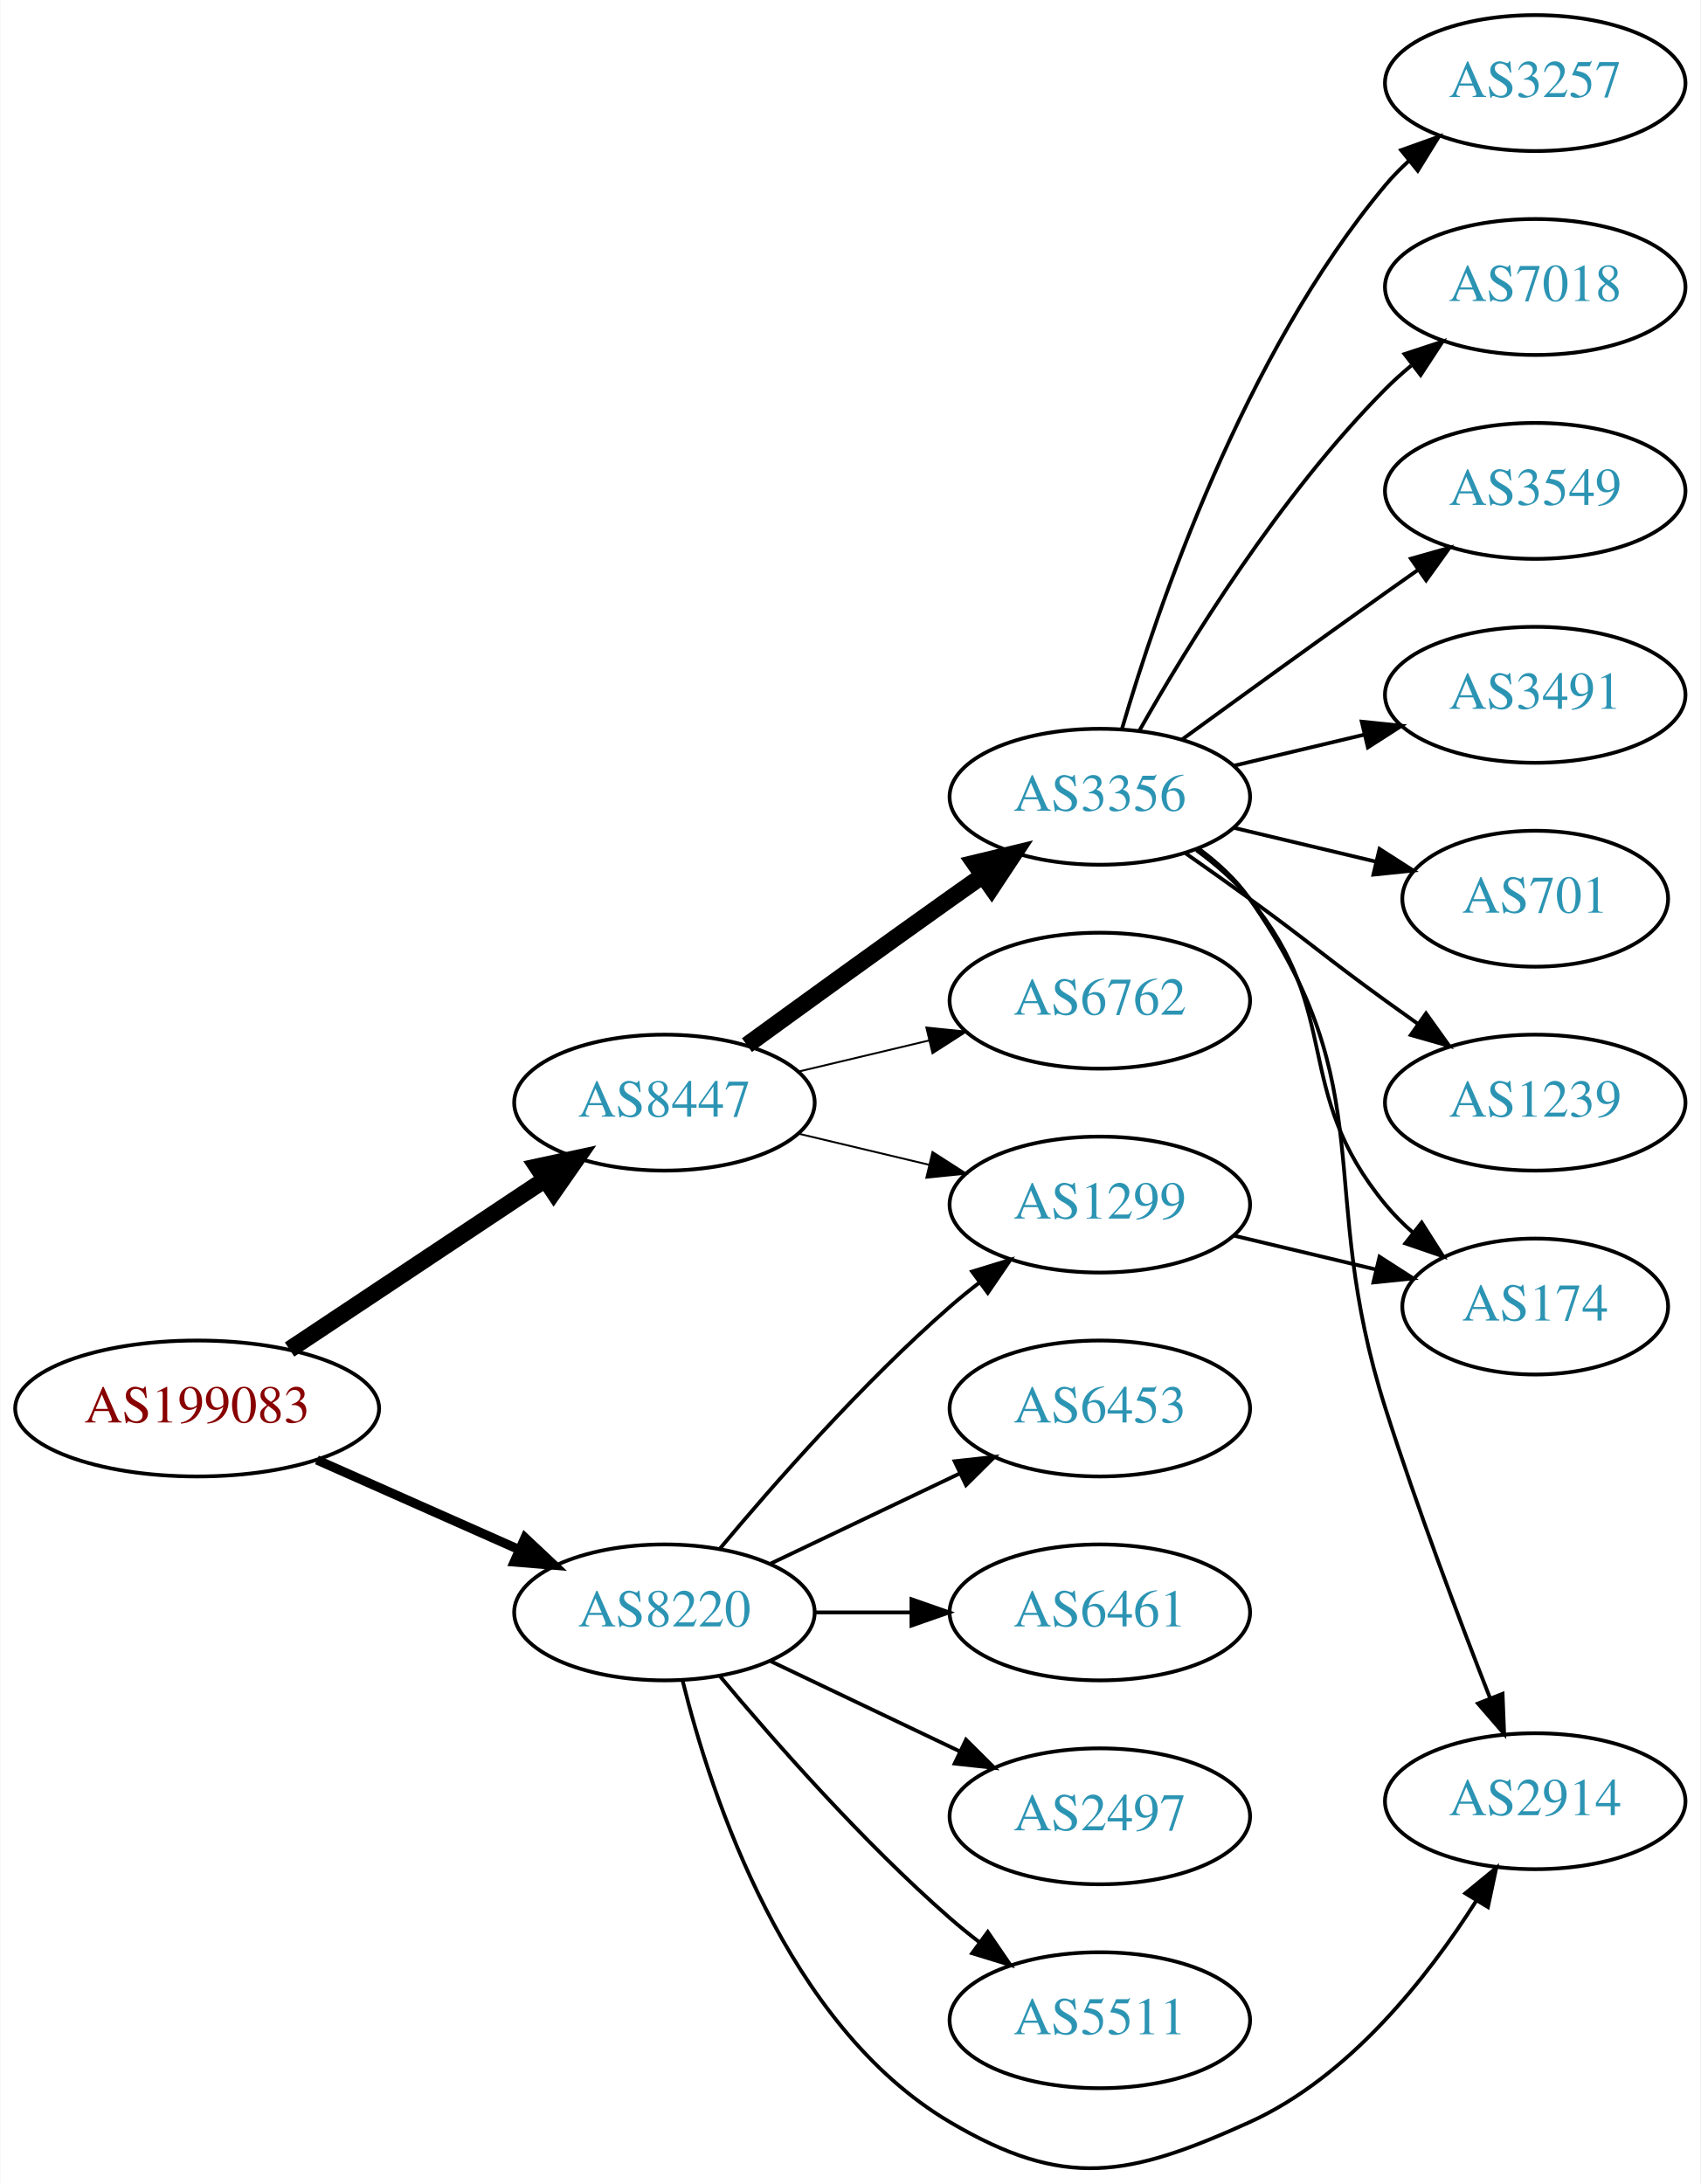
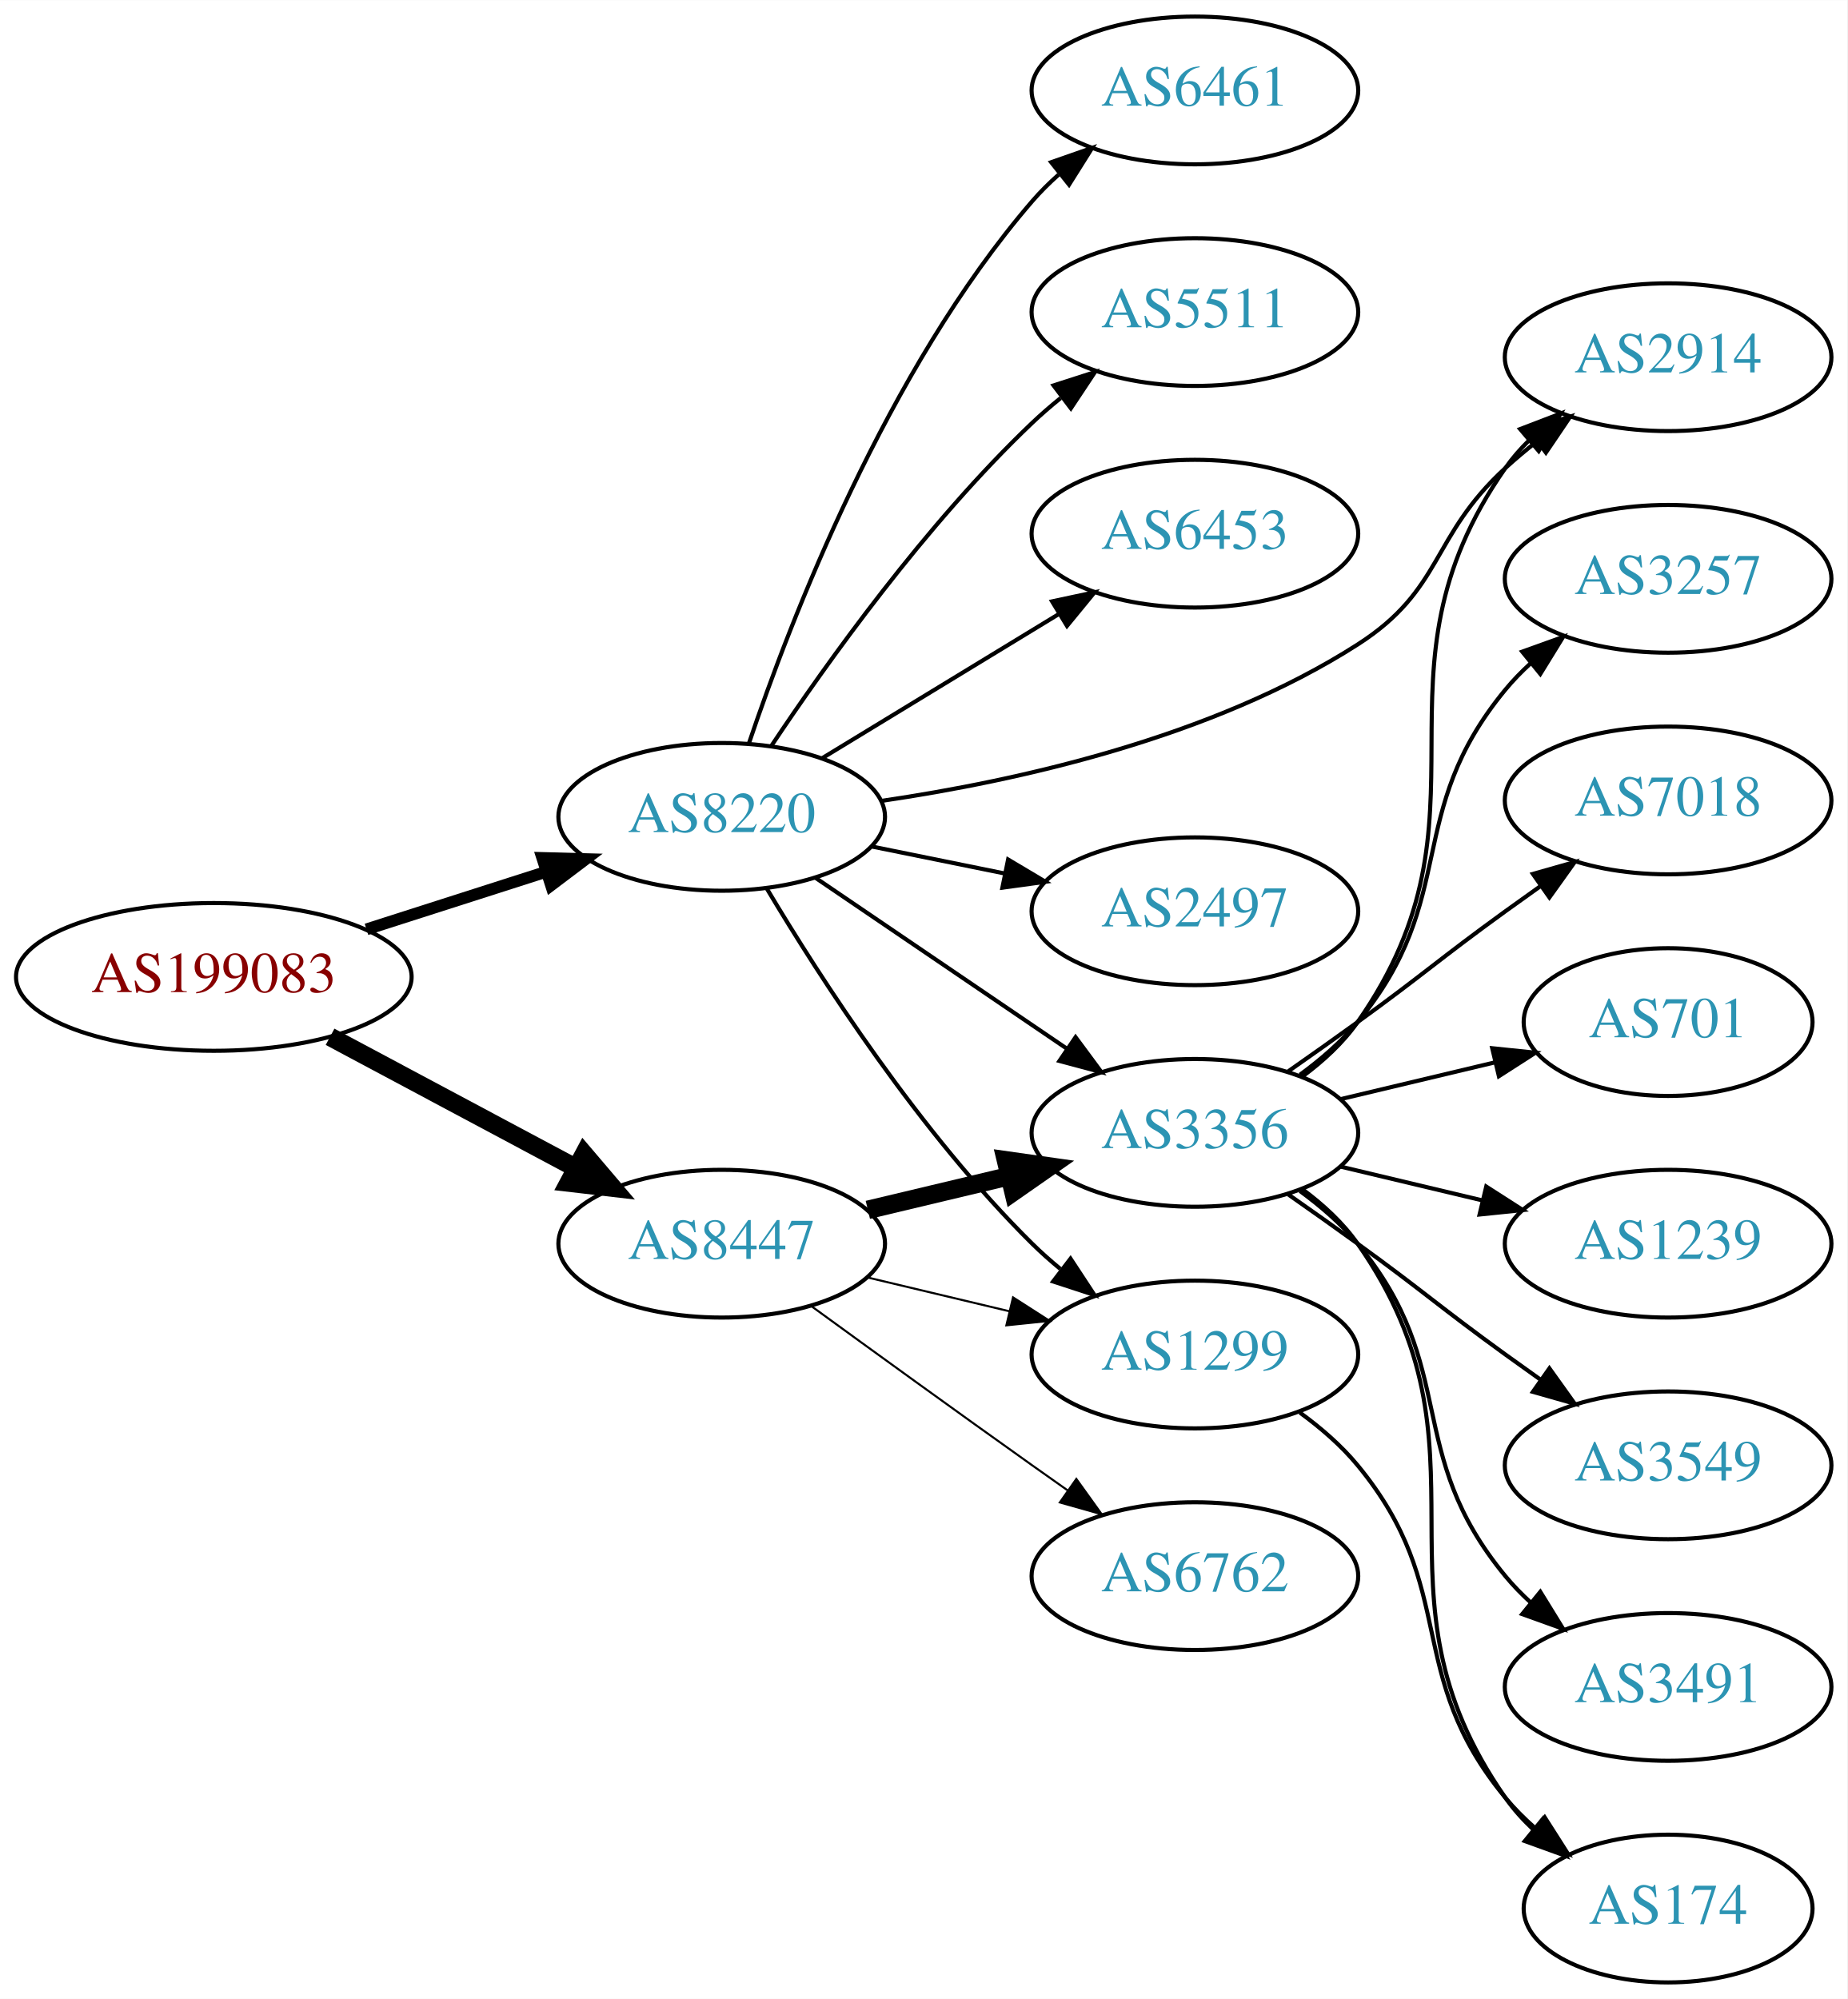
- <svg xmlns="http://www.w3.org/2000/svg" xmlns:xlink="http://www.w3.org/1999/xlink" width="450pt" height="578pt" viewBox="0.00 0.00 450.07 578.37">
-   <g id="graph0" class="graph" transform="scale(1 1) rotate(0) translate(4 574.374)">
-     <polygon fill="white" stroke="none" points="-4,4 -4,-574.374 446.07,-574.374 446.07,4 -4,4" />
+ <svg xmlns="http://www.w3.org/2000/svg" xmlns:xlink="http://www.w3.org/1999/xlink" width="450pt" height="487pt" viewBox="0.00 0.00 450.07 487.00">
+   <g id="graph0" class="graph" transform="scale(1 1) rotate(0) translate(4 483)">
+     <polygon fill="white" stroke="none" points="-4,4 -4,-483 446.07,-483 446.07,4 -4,4" />
    <g id="node1" class="node">
      <g id="a_node1">
        <a xlink:href="/asn/199083" xlink:title="AS199083 ~ MP-AS [AT]">
-           <ellipse fill="#ffffff" stroke="black" cx="48.096" cy="-201.374" rx="48.192" ry="18" />
-           <text text-anchor="middle" x="48.096" y="-197.674" font-family="Times,serif" font-size="14.00" fill="#880000">AS199083</text>
+           <ellipse fill="#ffffff" stroke="black" cx="48.096" cy="-245" rx="48.192" ry="18" />
+           <text text-anchor="middle" x="48.096" y="-241.3" font-family="Times,serif" font-size="14.00" fill="#880000">AS199083</text>
        </a>
      </g>
    </g>
    <g id="node2" class="node">
      <g id="a_node2">
        <a xlink:href="/asn/8220" xlink:title="AS8220 ~ COLT [GB]">
-           <ellipse fill="#ffffff" stroke="black" cx="171.838" cy="-147.374" rx="39.794" ry="18" />
-           <text text-anchor="middle" x="171.838" y="-143.674" font-family="Times,serif" font-size="14.00" fill="#2c94b3">AS8220</text>
+           <ellipse fill="#ffffff" stroke="black" cx="171.838" cy="-284" rx="39.794" ry="18" />
+           <text text-anchor="middle" x="171.838" y="-280.3" font-family="Times,serif" font-size="14.00" fill="#2c94b3">AS8220</text>
        </a>
      </g>
    </g>
    <g id="edge1" class="edge">
-       <path fill="none" stroke="black" stroke-width="2.455" d="M79.816,-187.747C96.101,-180.524 116.238,-171.592 133.427,-163.968" />
-       <polygon fill="black" stroke="black" stroke-width="2.455" points="134.909,-167.14 142.631,-159.886 132.07,-160.741 134.909,-167.14" />
+       <path fill="none" stroke="black" stroke-width="2.864" d="M85.293,-256.596C99.074,-261.011 114.887,-266.076 129.138,-270.642" />
+       <polygon fill="black" stroke="black" stroke-width="2.864" points="128.12,-273.99 138.711,-273.708 130.256,-267.324 128.12,-273.99" />
    </g>
    <g id="node3" class="node">
      <g id="a_node3">
        <a xlink:href="/asn/8447" xlink:title="AS8447 ~ A1 Telekom Austria AG [AT]">
-           <ellipse fill="#ffffff" stroke="black" cx="171.838" cy="-282.374" rx="39.794" ry="18" />
-           <text text-anchor="middle" x="171.838" y="-278.674" font-family="Times,serif" font-size="14.00" fill="#2c94b3">AS8447</text>
+           <ellipse fill="#ffffff" stroke="black" cx="171.838" cy="-180" rx="39.794" ry="18" />
+           <text text-anchor="middle" x="171.838" y="-176.3" font-family="Times,serif" font-size="14.00" fill="#2c94b3">AS8447</text>
        </a>
      </g>
    </g>
    <g id="edge2" class="edge">
-       <path fill="none" stroke="black" stroke-width="4.5" d="M72.569,-216.992C91.795,-229.783 119.147,-247.982 140.115,-261.933" />
-       <polygon fill="black" stroke="black" stroke-width="4.5" points="138.161,-265.362 148.668,-267.623 142.523,-258.806 138.161,-265.362" />
+       <path fill="none" stroke="black" stroke-width="4.5" d="M76.417,-230.413C94.129,-220.956 117.353,-208.556 136.336,-198.421" />
+       <polygon fill="black" stroke="black" stroke-width="4.5" points="138.305,-201.834 145.272,-193.65 134.596,-194.887 138.305,-201.834" />
    </g>
    <g id="node4" class="node">
      <g id="a_node4">
-         <a xlink:href="/asn/1299" xlink:title="AS1299 ~ Telia Carrier [EU]">
-           <ellipse fill="#ffffff" stroke="black" cx="287.131" cy="-255.374" rx="39.794" ry="18" />
-           <text text-anchor="middle" x="287.131" y="-251.674" font-family="Times,serif" font-size="14.00" fill="#2c94b3">AS1299</text>
+         <a xlink:href="/asn/2497" xlink:title="AS2497 ~ Internet Initiative Japan Inc. [JP]">
+           <ellipse fill="#ffffff" stroke="black" cx="287.131" cy="-261" rx="39.794" ry="18" />
+           <text text-anchor="middle" x="287.131" y="-257.3" font-family="Times,serif" font-size="14.00" fill="#2c94b3">AS2497</text>
        </a>
      </g>
    </g>
    <g id="edge3" class="edge">
-       <path fill="none" stroke="black" d="M186.468,-164.191C200.751,-181.303 224.297,-208.119 247.484,-228.374 249.95,-230.528 252.589,-232.668 255.286,-234.745" />
-       <polygon fill="black" stroke="black" points="253.311,-237.638 263.44,-240.744 257.459,-231.999 253.311,-237.638" />
+       <path fill="none" stroke="black" d="M208.374,-276.786C218.602,-274.709 229.903,-272.415 240.646,-270.234" />
+       <polygon fill="black" stroke="black" points="241.618,-273.608 250.721,-268.189 240.225,-266.748 241.618,-273.608" />
    </g>
    <g id="node5" class="node">
      <g id="a_node5">
-         <a xlink:href="/asn/6453" xlink:title="AS6453 ~ TATA COMMUNICATIONS (AMERICA) INC [US]">
-           <ellipse fill="#ffffff" stroke="black" cx="287.131" cy="-201.374" rx="39.794" ry="18" />
-           <text text-anchor="middle" x="287.131" y="-197.674" font-family="Times,serif" font-size="14.00" fill="#2c94b3">AS6453</text>
+         <a xlink:href="/asn/6461" xlink:title="AS6461 ~ Zayo Bandwidth [US]">
+           <ellipse fill="#ffffff" stroke="black" cx="287.131" cy="-461" rx="39.794" ry="18" />
+           <text text-anchor="middle" x="287.131" y="-457.3" font-family="Times,serif" font-size="14.00" fill="#2c94b3">AS6461</text>
        </a>
      </g>
    </g>
    <g id="edge4" class="edge">
-       <path fill="none" stroke="black" d="M199.974,-160.308C214.968,-167.455 233.789,-176.426 250.013,-184.158" />
-       <polygon fill="black" stroke="black" points="248.683,-187.402 259.216,-188.545 251.695,-181.083 248.683,-187.402" />
+       <path fill="none" stroke="black" d="M178.444,-301.837C188.511,-331.752 211.972,-392.798 247.484,-434 249.438,-436.267 251.622,-438.437 253.931,-440.491" />
+       <polygon fill="black" stroke="black" points="252.104,-443.511 262.107,-447.006 256.467,-438.037 252.104,-443.511" />
    </g>
    <g id="node6" class="node">
      <g id="a_node6">
-         <a xlink:href="/asn/6461" xlink:title="AS6461 ~ ZAYO-6461 [US]">
-           <ellipse fill="#ffffff" stroke="black" cx="287.131" cy="-147.374" rx="39.794" ry="18" />
-           <text text-anchor="middle" x="287.131" y="-143.674" font-family="Times,serif" font-size="14.00" fill="#2c94b3">AS6461</text>
+         <a xlink:href="/asn/5511" xlink:title="AS5511 ~ Orange S.A. [FR]">
+           <ellipse fill="#ffffff" stroke="black" cx="287.131" cy="-407" rx="39.794" ry="18" />
+           <text text-anchor="middle" x="287.131" y="-403.3" font-family="Times,serif" font-size="14.00" fill="#2c94b3">AS5511</text>
        </a>
      </g>
    </g>
    <g id="edge5" class="edge">
-       <path fill="none" stroke="black" d="M211.51,-147.374C219.713,-147.374 228.477,-147.374 237.009,-147.374" />
-       <polygon fill="black" stroke="black" points="237.248,-150.874 247.248,-147.374 237.248,-143.874 237.248,-150.874" />
+       <path fill="none" stroke="black" d="M183.88,-301.211C197.372,-321.458 221.619,-355.423 247.484,-380 249.654,-382.061 251.992,-384.085 254.406,-386.039" />
+       <polygon fill="black" stroke="black" points="252.687,-389.127 262.774,-392.37 256.911,-383.545 252.687,-389.127" />
    </g>
    <g id="node7" class="node">
      <g id="a_node7">
-         <a xlink:href="/asn/2497" xlink:title="AS2497 ~ Internet Initiative Japan Inc. [JP]">
-           <ellipse fill="#ffffff" stroke="black" cx="287.131" cy="-93.374" rx="39.794" ry="18" />
-           <text text-anchor="middle" x="287.131" y="-89.674" font-family="Times,serif" font-size="14.00" fill="#2c94b3">AS2497</text>
+         <a xlink:href="/asn/6453" xlink:title="AS6453 ~ TATA COMMUNICATIONS (AMERICA) INC [US]">
+           <ellipse fill="#ffffff" stroke="black" cx="287.131" cy="-353" rx="39.794" ry="18" />
+           <text text-anchor="middle" x="287.131" y="-349.3" font-family="Times,serif" font-size="14.00" fill="#2c94b3">AS6453</text>
        </a>
      </g>
    </g>
    <g id="edge6" class="edge">
-       <path fill="none" stroke="black" d="M199.974,-134.44C214.968,-127.293 233.789,-118.322 250.013,-110.589" />
-       <polygon fill="black" stroke="black" points="251.695,-113.665 259.216,-106.203 248.683,-107.346 251.695,-113.665" />
+       <path fill="none" stroke="black" d="M196.312,-298.297C213.022,-308.474 235.677,-322.272 254.054,-333.464" />
+       <polygon fill="black" stroke="black" points="252.325,-336.509 262.687,-338.721 255.966,-330.531 252.325,-336.509" />
    </g>
    <g id="node8" class="node">
      <g id="a_node8">
-         <a xlink:href="/asn/2914" xlink:title="AS2914 ~ NTT America, Inc. [US]">
-           <ellipse fill="#ffffff" stroke="black" cx="402.424" cy="-97.374" rx="39.794" ry="18" />
-           <text text-anchor="middle" x="402.424" y="-93.674" font-family="Times,serif" font-size="14.00" fill="#2c94b3">AS2914</text>
+         <a xlink:href="/asn/1299" xlink:title="AS1299 ~ Telia Carrier [EU]">
+           <ellipse fill="#ffffff" stroke="black" cx="287.131" cy="-153" rx="39.794" ry="18" />
+           <text text-anchor="middle" x="287.131" y="-149.3" font-family="Times,serif" font-size="14.00" fill="#2c94b3">AS1299</text>
        </a>
      </g>
    </g>
    <g id="edge7" class="edge">
-       <path fill="none" stroke="black" d="M176.66,-129.273C184.187,-98.768 204.115,-37.951 247.484,-12.374 277.84,5.528 294.672,2.159 326.777,-12.374 353.154,-24.314 373.906,-50.69 386.765,-70.916" />
-       <polygon fill="black" stroke="black" points="383.922,-72.978 392.109,-79.703 389.903,-69.34 383.922,-72.978" />
+       <path fill="none" stroke="black" d="M182.888,-266.431C195.936,-244.573 220.282,-206.858 247.484,-180 249.614,-177.897 251.923,-175.845 254.318,-173.871" />
+       <polygon fill="black" stroke="black" points="256.83,-176.356 262.65,-167.502 252.58,-170.794 256.83,-176.356" />
    </g>
    <g id="node9" class="node">
      <g id="a_node9">
-         <a xlink:href="/asn/5511" xlink:title="AS5511 ~ Orange S.A. [FR]">
-           <ellipse fill="#ffffff" stroke="black" cx="287.131" cy="-39.374" rx="39.794" ry="18" />
-           <text text-anchor="middle" x="287.131" y="-35.674" font-family="Times,serif" font-size="14.00" fill="#2c94b3">AS5511</text>
+         <a xlink:href="/asn/2914" xlink:title="AS2914 ~ NTT America, Inc. [US]">
+           <ellipse fill="#ffffff" stroke="black" cx="402.424" cy="-396" rx="39.794" ry="18" />
+           <text text-anchor="middle" x="402.424" y="-392.3" font-family="Times,serif" font-size="14.00" fill="#2c94b3">AS2914</text>
        </a>
      </g>
    </g>
    <g id="edge8" class="edge">
-       <path fill="none" stroke="black" d="M186.468,-130.557C200.751,-113.444 224.297,-86.629 247.484,-66.374 249.95,-64.22 252.589,-62.08 255.286,-60.002" />
-       <polygon fill="black" stroke="black" points="257.459,-62.749 263.44,-54.004 253.311,-57.11 257.459,-62.749" />
-     </g>
-     <g id="edge10" class="edge">
-       <path fill="none" stroke="black" stroke-width="0.5" d="M207.445,-274.126C218.316,-271.535 230.471,-268.639 241.913,-265.912" />
-       <polygon fill="black" stroke="black" stroke-width="0.5" points="242.819,-269.294 251.736,-263.571 241.197,-262.485 242.819,-269.294" />
+       <path fill="none" stroke="black" d="M210.862,-287.911C243.705,-292.729 291.328,-303.275 326.777,-326 347.761,-339.451 344.402,-352.161 362.777,-369 365.191,-371.212 367.794,-373.392 370.468,-375.496" />
+       <polygon fill="black" stroke="black" points="368.474,-378.374 378.586,-381.535 372.652,-372.758 368.474,-378.374" />
    </g>
    <g id="node10" class="node">
      <g id="a_node10">
        <a xlink:href="/asn/3356" xlink:title="AS3356 ~ Level 3 Parent, LLC [US]">
-           <ellipse fill="#ffffff" stroke="black" cx="287.131" cy="-363.374" rx="39.794" ry="18" />
-           <text text-anchor="middle" x="287.131" y="-359.674" font-family="Times,serif" font-size="14.00" fill="#2c94b3">AS3356</text>
+           <ellipse fill="#ffffff" stroke="black" cx="287.131" cy="-207" rx="39.794" ry="18" />
+           <text text-anchor="middle" x="287.131" y="-203.3" font-family="Times,serif" font-size="14.00" fill="#2c94b3">AS3356</text>
        </a>
      </g>
    </g>
    <g id="edge9" class="edge">
-       <path fill="none" stroke="black" stroke-width="4.5" d="M193.686,-297.596C208.62,-308.465 229.234,-323.399 247.484,-336.374 250.305,-338.379 253.248,-340.458 256.196,-342.533" />
-       <polygon fill="black" stroke="black" stroke-width="4.5" points="253.972,-345.782 264.421,-348.3 258.493,-339.335 253.972,-345.782" />
+       <path fill="none" stroke="black" d="M194.682,-269.154C212.079,-257.33 236.627,-240.646 255.909,-227.54" />
+       <polygon fill="black" stroke="black" points="258.051,-230.317 264.354,-221.801 254.116,-224.527 258.051,-230.317" />
+     </g>
+     <g id="edge12" class="edge">
+       <path fill="none" stroke="black" stroke-width="0.5" d="M207.445,-171.752C218.316,-169.162 230.471,-166.265 241.913,-163.538" />
+       <polygon fill="black" stroke="black" stroke-width="0.5" points="242.819,-166.92 251.736,-161.197 241.197,-160.111 242.819,-166.92" />
+     </g>
+     <g id="edge11" class="edge">
+       <path fill="none" stroke="black" stroke-width="4.5" d="M207.445,-188.248C218.316,-190.838 230.471,-193.735 241.913,-196.462" />
+       <polygon fill="black" stroke="black" stroke-width="4.5" points="241.095,-200.315 251.736,-198.803 242.921,-192.654 241.095,-200.315" />
    </g>
    <g id="node11" class="node">
      <g id="a_node11">
        <a xlink:href="/asn/6762" xlink:title="AS6762 ~ TELECOM ITALIA SPARKLE S.p.A. [IT]">
-           <ellipse fill="#ffffff" stroke="black" cx="287.131" cy="-309.374" rx="39.794" ry="18" />
-           <text text-anchor="middle" x="287.131" y="-305.674" font-family="Times,serif" font-size="14.00" fill="#2c94b3">AS6762</text>
-         </a>
-       </g>
-     </g>
-     <g id="edge11" class="edge">
-       <path fill="none" stroke="black" stroke-width="0.5" d="M207.445,-290.621C218.316,-293.212 230.471,-296.109 241.913,-298.836" />
-       <polygon fill="black" stroke="black" stroke-width="0.5" points="241.197,-302.263 251.736,-301.177 242.819,-295.454 241.197,-302.263" />
-     </g>
-     <g id="node16" class="node">
-       <g id="a_node16">
+           <ellipse fill="#ffffff" stroke="black" cx="287.131" cy="-99" rx="39.794" ry="18" />
+           <text text-anchor="middle" x="287.131" y="-95.3" font-family="Times,serif" font-size="14.00" fill="#2c94b3">AS6762</text>
+         </a>
+       </g>
+     </g>
+     <g id="edge10" class="edge">
+       <path fill="none" stroke="black" stroke-width="0.5" d="M193.686,-164.778C208.62,-153.909 229.234,-138.975 247.484,-126 250.305,-123.995 253.248,-121.915 256.196,-119.841" />
+       <polygon fill="black" stroke="black" stroke-width="0.5" points="258.242,-122.681 264.421,-114.074 254.223,-116.95 258.242,-122.681" />
+     </g>
+     <g id="node17" class="node">
+       <g id="a_node17">
        <a xlink:href="/asn/174" xlink:title="AS174 ~ Cogent Communications [US]">
-           <ellipse fill="#ffffff" stroke="black" cx="402.424" cy="-228.374" rx="35.194" ry="18" />
-           <text text-anchor="middle" x="402.424" y="-224.674" font-family="Times,serif" font-size="14.00" fill="#2c94b3">AS174</text>
-         </a>
-       </g>
-     </g>
-     <g id="edge20" class="edge">
-       <path fill="none" stroke="black" d="M322.738,-247.126C334.533,-244.315 347.837,-241.145 360.105,-238.221" />
-       <polygon fill="black" stroke="black" points="361.194,-241.56 370.11,-235.837 359.571,-234.75 361.194,-241.56" />
-     </g>
-     <g id="edge13" class="edge">
-       <path fill="none" stroke="black" d="M313.29,-349.658C318.355,-345.919 323.21,-341.47 326.777,-336.374 362.391,-285.505 343.941,-260.545 362.777,-201.374 371.163,-175.033 382.292,-145.54 390.454,-124.709" />
-       <polygon fill="black" stroke="black" points="393.779,-125.816 394.197,-115.23 387.268,-123.245 393.779,-125.816" />
+           <ellipse fill="#ffffff" stroke="black" cx="402.424" cy="-18" rx="35.194" ry="18" />
+           <text text-anchor="middle" x="402.424" y="-14.3" font-family="Times,serif" font-size="14.00" fill="#2c94b3">AS174</text>
+         </a>
+       </g>
+     </g>
+     <g id="edge21" class="edge">
+       <path fill="none" stroke="black" d="M312.712,-138.844C317.806,-135.128 322.82,-130.799 326.777,-126 351.842,-95.606 337.713,-75.394 362.777,-45 364.912,-42.411 367.355,-39.959 369.951,-37.666" />
+       <polygon fill="black" stroke="black" points="372.36,-40.224 378.051,-31.288 368.029,-34.725 372.36,-40.224" />
+     </g>
+     <g id="edge15" class="edge">
+       <path fill="none" stroke="black" d="M313.29,-220.716C318.355,-224.455 323.21,-228.904 326.777,-234 362.391,-284.869 327.164,-318.131 362.777,-369 364.45,-371.389 366.405,-373.635 368.532,-375.733" />
+       <polygon fill="black" stroke="black" points="366.372,-378.49 376.264,-382.284 370.897,-373.149 366.372,-378.49" />
    </g>
    <g id="node12" class="node">
      <g id="a_node12">
        <a xlink:href="/asn/3257" xlink:title="AS3257 ~ GTT [DE]">
-           <ellipse fill="#ffffff" stroke="black" cx="402.424" cy="-552.374" rx="39.794" ry="18" />
-           <text text-anchor="middle" x="402.424" y="-548.674" font-family="Times,serif" font-size="14.00" fill="#2c94b3">AS3257</text>
-         </a>
-       </g>
-     </g>
-     <g id="edge12" class="edge">
-       <path fill="none" stroke="black" d="M293.005,-381.376C302.319,-413.217 325.136,-480.354 362.777,-525.374 364.648,-527.611 366.746,-529.748 368.972,-531.77" />
-       <polygon fill="black" stroke="black" points="366.916,-534.608 376.891,-538.178 371.319,-529.166 366.916,-534.608" />
+           <ellipse fill="#ffffff" stroke="black" cx="402.424" cy="-342" rx="39.794" ry="18" />
+           <text text-anchor="middle" x="402.424" y="-338.3" font-family="Times,serif" font-size="14.00" fill="#2c94b3">AS3257</text>
+         </a>
+       </g>
+     </g>
+     <g id="edge13" class="edge">
+       <path fill="none" stroke="black" d="M312.712,-221.156C317.806,-224.872 322.82,-229.201 326.777,-234 351.842,-264.394 337.713,-284.606 362.777,-315 364.633,-317.25 366.72,-319.396 368.939,-321.424" />
+       <polygon fill="black" stroke="black" points="366.874,-324.256 376.843,-327.844 371.287,-318.823 366.874,-324.256" />
    </g>
    <g id="node13" class="node">
      <g id="a_node13">
        <a xlink:href="/asn/7018" xlink:title="AS7018 ~ AT&amp;T Services, Inc. [US]">
-           <ellipse fill="#ffffff" stroke="black" cx="402.424" cy="-498.374" rx="39.794" ry="18" />
-           <text text-anchor="middle" x="402.424" y="-494.674" font-family="Times,serif" font-size="14.00" fill="#2c94b3">AS7018</text>
+           <ellipse fill="#ffffff" stroke="black" cx="402.424" cy="-288" rx="39.794" ry="18" />
+           <text text-anchor="middle" x="402.424" y="-284.3" font-family="Times,serif" font-size="14.00" fill="#2c94b3">AS7018</text>
        </a>
      </g>
    </g>
    <g id="edge14" class="edge">
-       <path fill="none" stroke="black" d="M297.591,-380.864C310.373,-403.47 334.805,-443.26 362.777,-471.374 364.888,-473.495 367.184,-475.561 369.57,-477.545" />
-       <polygon fill="black" stroke="black" points="367.822,-480.616 377.885,-483.93 372.085,-475.064 367.822,-480.616" />
+       <path fill="none" stroke="black" d="M309.888,-222.009C315.422,-225.879 321.341,-230.064 326.777,-234 342.977,-245.729 346.578,-249.271 362.777,-261 365.58,-263.029 368.512,-265.125 371.453,-267.21" />
+       <polygon fill="black" stroke="black" points="369.475,-270.097 379.667,-272.991 373.504,-264.373 369.475,-270.097" />
    </g>
    <g id="node14" class="node">
      <g id="a_node14">
-         <a xlink:href="/asn/3549" xlink:title="AS3549 ~ Level 3 Parent, LLC [US]">
-           <ellipse fill="#ffffff" stroke="black" cx="402.424" cy="-444.374" rx="39.794" ry="18" />
-           <text text-anchor="middle" x="402.424" y="-440.674" font-family="Times,serif" font-size="14.00" fill="#2c94b3">AS3549</text>
-         </a>
-       </g>
-     </g>
-     <g id="edge15" class="edge">
-       <path fill="none" stroke="black" d="M308.979,-378.596C323.913,-389.465 344.527,-404.399 362.777,-417.374 365.598,-419.379 368.541,-421.458 371.489,-423.533" />
-       <polygon fill="black" stroke="black" points="369.516,-426.424 379.714,-429.3 373.535,-420.693 369.516,-426.424" />
+         <a xlink:href="/asn/701" xlink:title="AS701 ~ UUNET [US]">
+           <ellipse fill="#ffffff" stroke="black" cx="402.424" cy="-234" rx="35.194" ry="18" />
+           <text text-anchor="middle" x="402.424" y="-230.3" font-family="Times,serif" font-size="14.00" fill="#2c94b3">AS701</text>
+         </a>
+       </g>
+     </g>
+     <g id="edge16" class="edge">
+       <path fill="none" stroke="black" d="M322.738,-215.248C334.533,-218.058 347.837,-221.229 360.105,-224.153" />
+       <polygon fill="black" stroke="black" points="359.571,-227.624 370.11,-226.537 361.194,-220.814 359.571,-227.624" />
    </g>
    <g id="node15" class="node">
      <g id="a_node15">
-         <a xlink:href="/asn/3491" xlink:title="AS3491 ~ PCCW Global, Inc. [US]">
-           <ellipse fill="#ffffff" stroke="black" cx="402.424" cy="-390.374" rx="39.794" ry="18" />
-           <text text-anchor="middle" x="402.424" y="-386.674" font-family="Times,serif" font-size="14.00" fill="#2c94b3">AS3491</text>
-         </a>
-       </g>
-     </g>
-     <g id="edge16" class="edge">
-       <path fill="none" stroke="black" d="M322.738,-371.621C333.609,-374.212 345.764,-377.109 357.206,-379.836" />
-       <polygon fill="black" stroke="black" points="356.49,-383.263 367.029,-382.177 358.112,-376.454 356.49,-383.263" />
+         <a xlink:href="/asn/1239" xlink:title="AS1239 ~ Sprint [US]">
+           <ellipse fill="#ffffff" stroke="black" cx="402.424" cy="-180" rx="39.794" ry="18" />
+           <text text-anchor="middle" x="402.424" y="-176.3" font-family="Times,serif" font-size="14.00" fill="#2c94b3">AS1239</text>
+         </a>
+       </g>
    </g>
    <g id="edge17" class="edge">
-       <path fill="none" stroke="black" d="M312.712,-349.218C317.806,-345.502 322.82,-341.173 326.777,-336.374 351.842,-305.98 337.713,-285.767 362.777,-255.374 364.912,-252.785 367.355,-250.333 369.951,-248.04" />
-       <polygon fill="black" stroke="black" points="372.36,-250.598 378.051,-241.662 368.029,-245.099 372.36,-250.598" />
-     </g>
-     <g id="node17" class="node">
-       <g id="a_node17">
-         <a xlink:href="/asn/701" xlink:title="AS701 ~ UUNET [US]">
-           <ellipse fill="#ffffff" stroke="black" cx="402.424" cy="-336.374" rx="35.194" ry="18" />
-           <text text-anchor="middle" x="402.424" y="-332.674" font-family="Times,serif" font-size="14.00" fill="#2c94b3">AS701</text>
+       <path fill="none" stroke="black" d="M322.738,-198.752C333.609,-196.162 345.764,-193.265 357.206,-190.538" />
+       <polygon fill="black" stroke="black" points="358.112,-193.92 367.029,-188.197 356.49,-187.111 358.112,-193.92" />
+     </g>
+     <g id="node16" class="node">
+       <g id="a_node16">
+         <a xlink:href="/asn/3549" xlink:title="AS3549 ~ Level 3 Parent, LLC [US]">
+           <ellipse fill="#ffffff" stroke="black" cx="402.424" cy="-126" rx="39.794" ry="18" />
+           <text text-anchor="middle" x="402.424" y="-122.3" font-family="Times,serif" font-size="14.00" fill="#2c94b3">AS3549</text>
        </a>
      </g>
    </g>
    <g id="edge18" class="edge">
-       <path fill="none" stroke="black" d="M322.738,-355.126C334.533,-352.315 347.837,-349.145 360.105,-346.221" />
-       <polygon fill="black" stroke="black" points="361.194,-349.56 370.11,-343.837 359.571,-342.75 361.194,-349.56" />
+       <path fill="none" stroke="black" d="M309.888,-191.991C315.422,-188.121 321.341,-183.936 326.777,-180 342.977,-168.271 346.578,-164.729 362.777,-153 365.58,-150.971 368.512,-148.875 371.453,-146.79" />
+       <polygon fill="black" stroke="black" points="373.504,-149.627 379.667,-141.009 369.475,-143.903 373.504,-149.627" />
+     </g>
+     <g id="edge19" class="edge">
+       <path fill="none" stroke="black" d="M313.29,-193.284C318.355,-189.545 323.21,-185.096 326.777,-180 362.391,-129.131 327.164,-95.869 362.777,-45 364.702,-42.251 367.001,-39.69 369.506,-37.327" />
+       <polygon fill="black" stroke="black" points="371.923,-39.873 377.467,-30.844 367.503,-34.445 371.923,-39.873" />
    </g>
    <g id="node18" class="node">
      <g id="a_node18">
-         <a xlink:href="/asn/1239" xlink:title="AS1239 ~ Sprint [US]">
-           <ellipse fill="#ffffff" stroke="black" cx="402.424" cy="-282.374" rx="39.794" ry="18" />
-           <text text-anchor="middle" x="402.424" y="-278.674" font-family="Times,serif" font-size="14.00" fill="#2c94b3">AS1239</text>
-         </a>
-       </g>
-     </g>
-     <g id="edge19" class="edge">
-       <path fill="none" stroke="black" d="M309.888,-348.365C315.422,-344.494 321.341,-340.31 326.777,-336.374 342.977,-324.645 346.578,-321.103 362.777,-309.374 365.58,-307.344 368.512,-305.249 371.453,-303.164" />
-       <polygon fill="black" stroke="black" points="373.504,-306.001 379.667,-297.383 369.475,-300.276 373.504,-306.001" />
+         <a xlink:href="/asn/3491" xlink:title="AS3491 ~ PCCW Global, Inc. [US]">
+           <ellipse fill="#ffffff" stroke="black" cx="402.424" cy="-72" rx="39.794" ry="18" />
+           <text text-anchor="middle" x="402.424" y="-68.3" font-family="Times,serif" font-size="14.00" fill="#2c94b3">AS3491</text>
+         </a>
+       </g>
+     </g>
+     <g id="edge20" class="edge">
+       <path fill="none" stroke="black" d="M312.712,-192.844C317.806,-189.128 322.82,-184.799 326.777,-180 351.842,-149.606 337.713,-129.394 362.777,-99 364.633,-96.751 366.72,-94.604 368.939,-92.576" />
+       <polygon fill="black" stroke="black" points="371.287,-95.177 376.843,-86.156 366.874,-89.744 371.287,-95.177" />
    </g>
  </g>
</svg>
